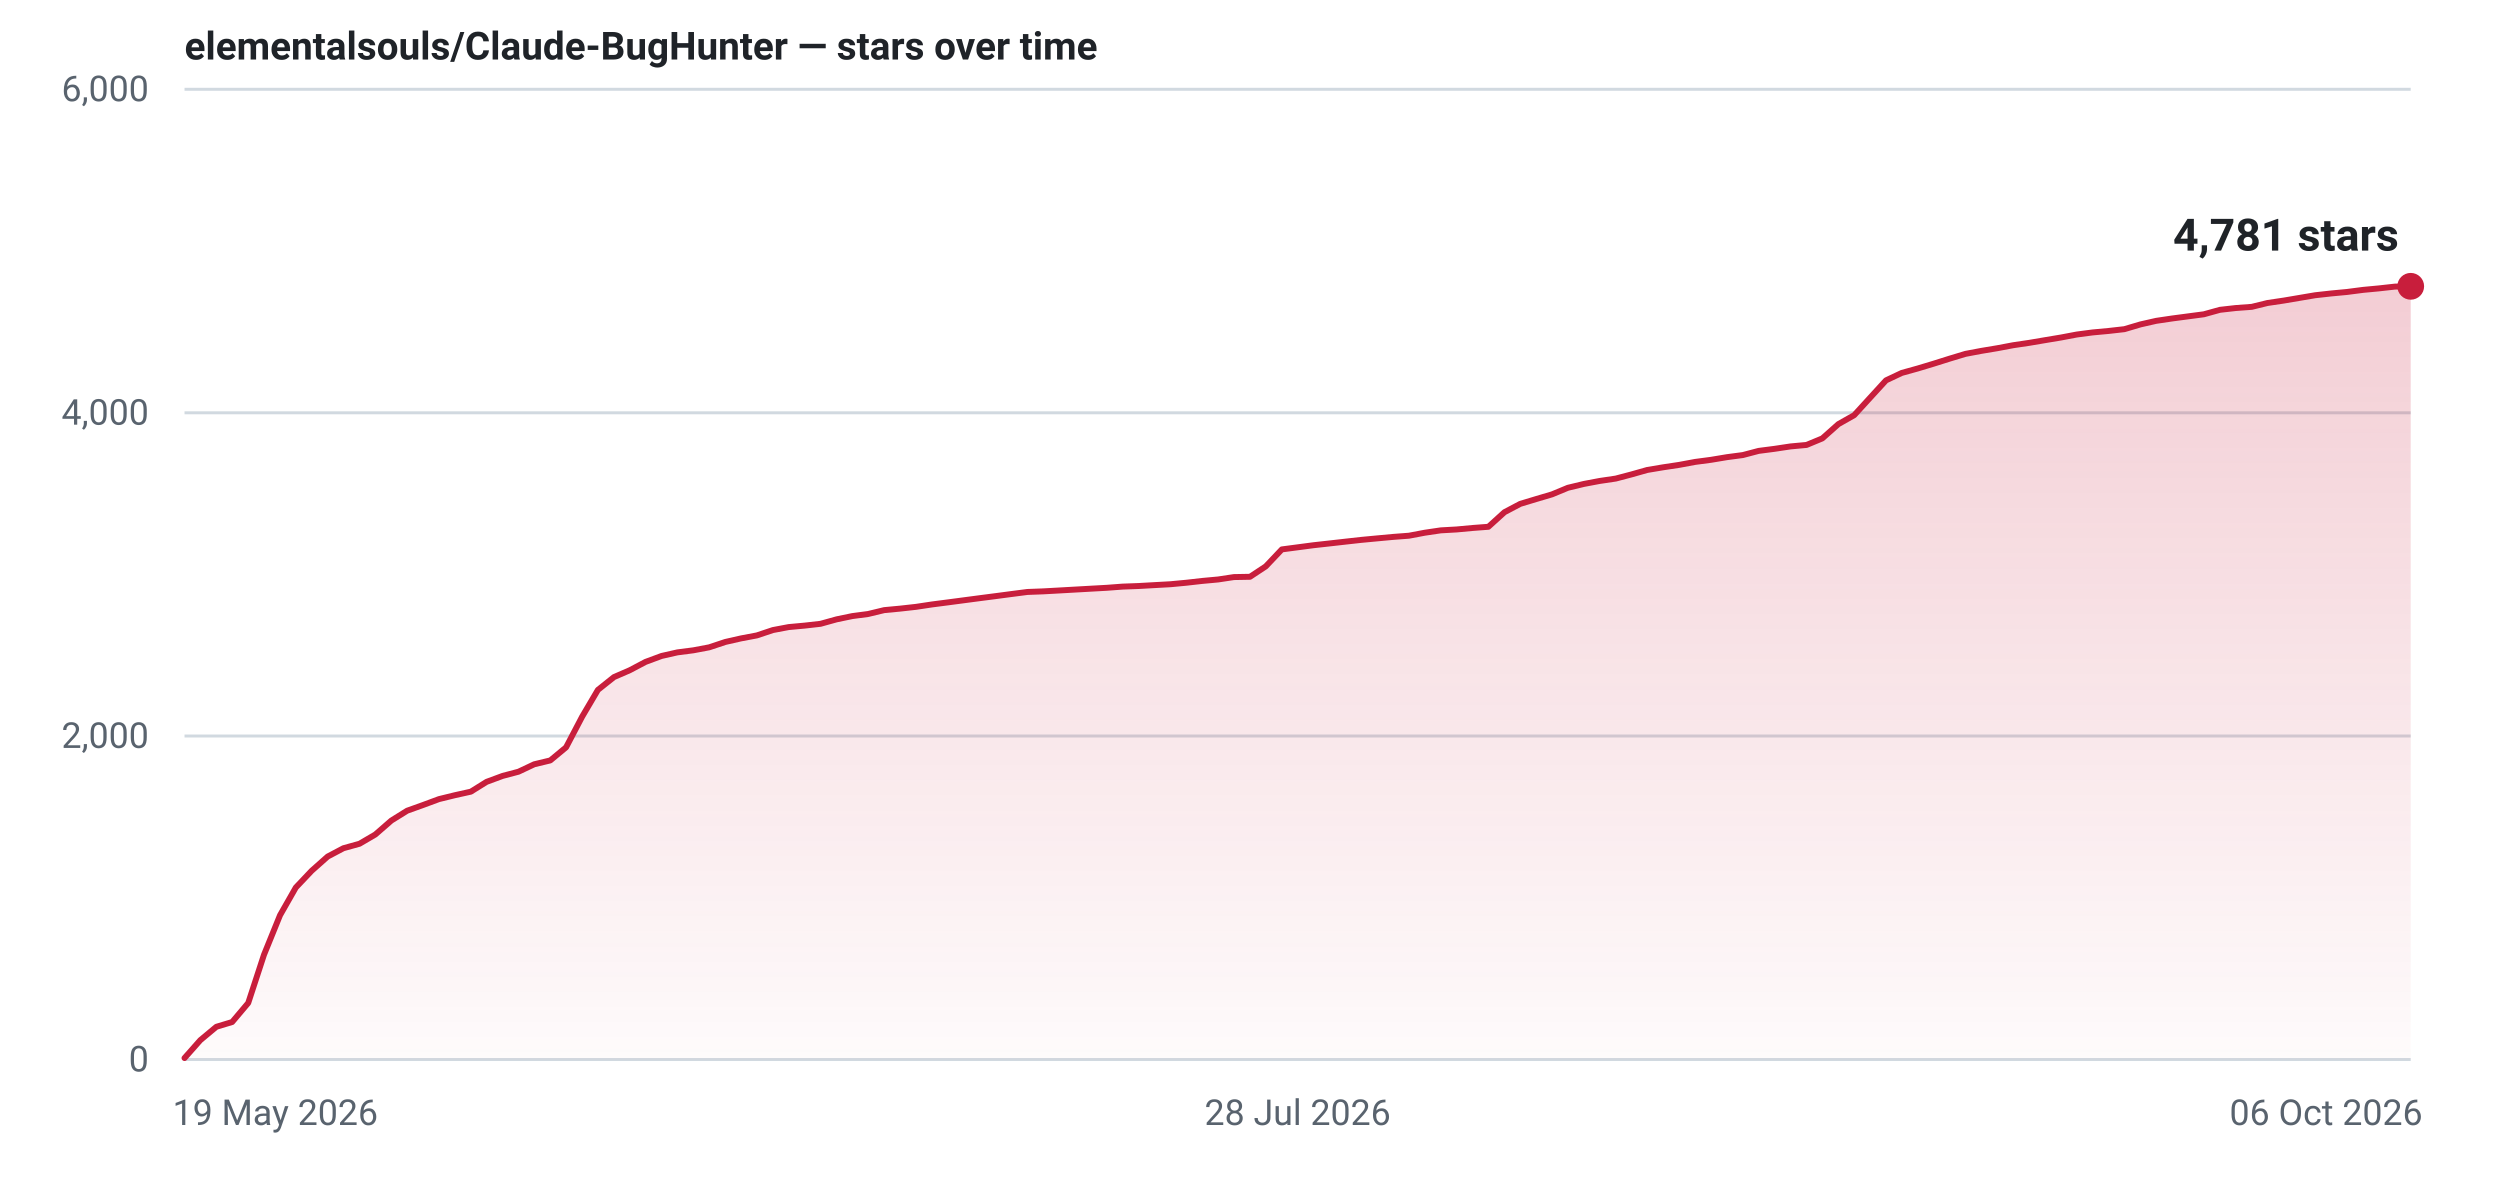
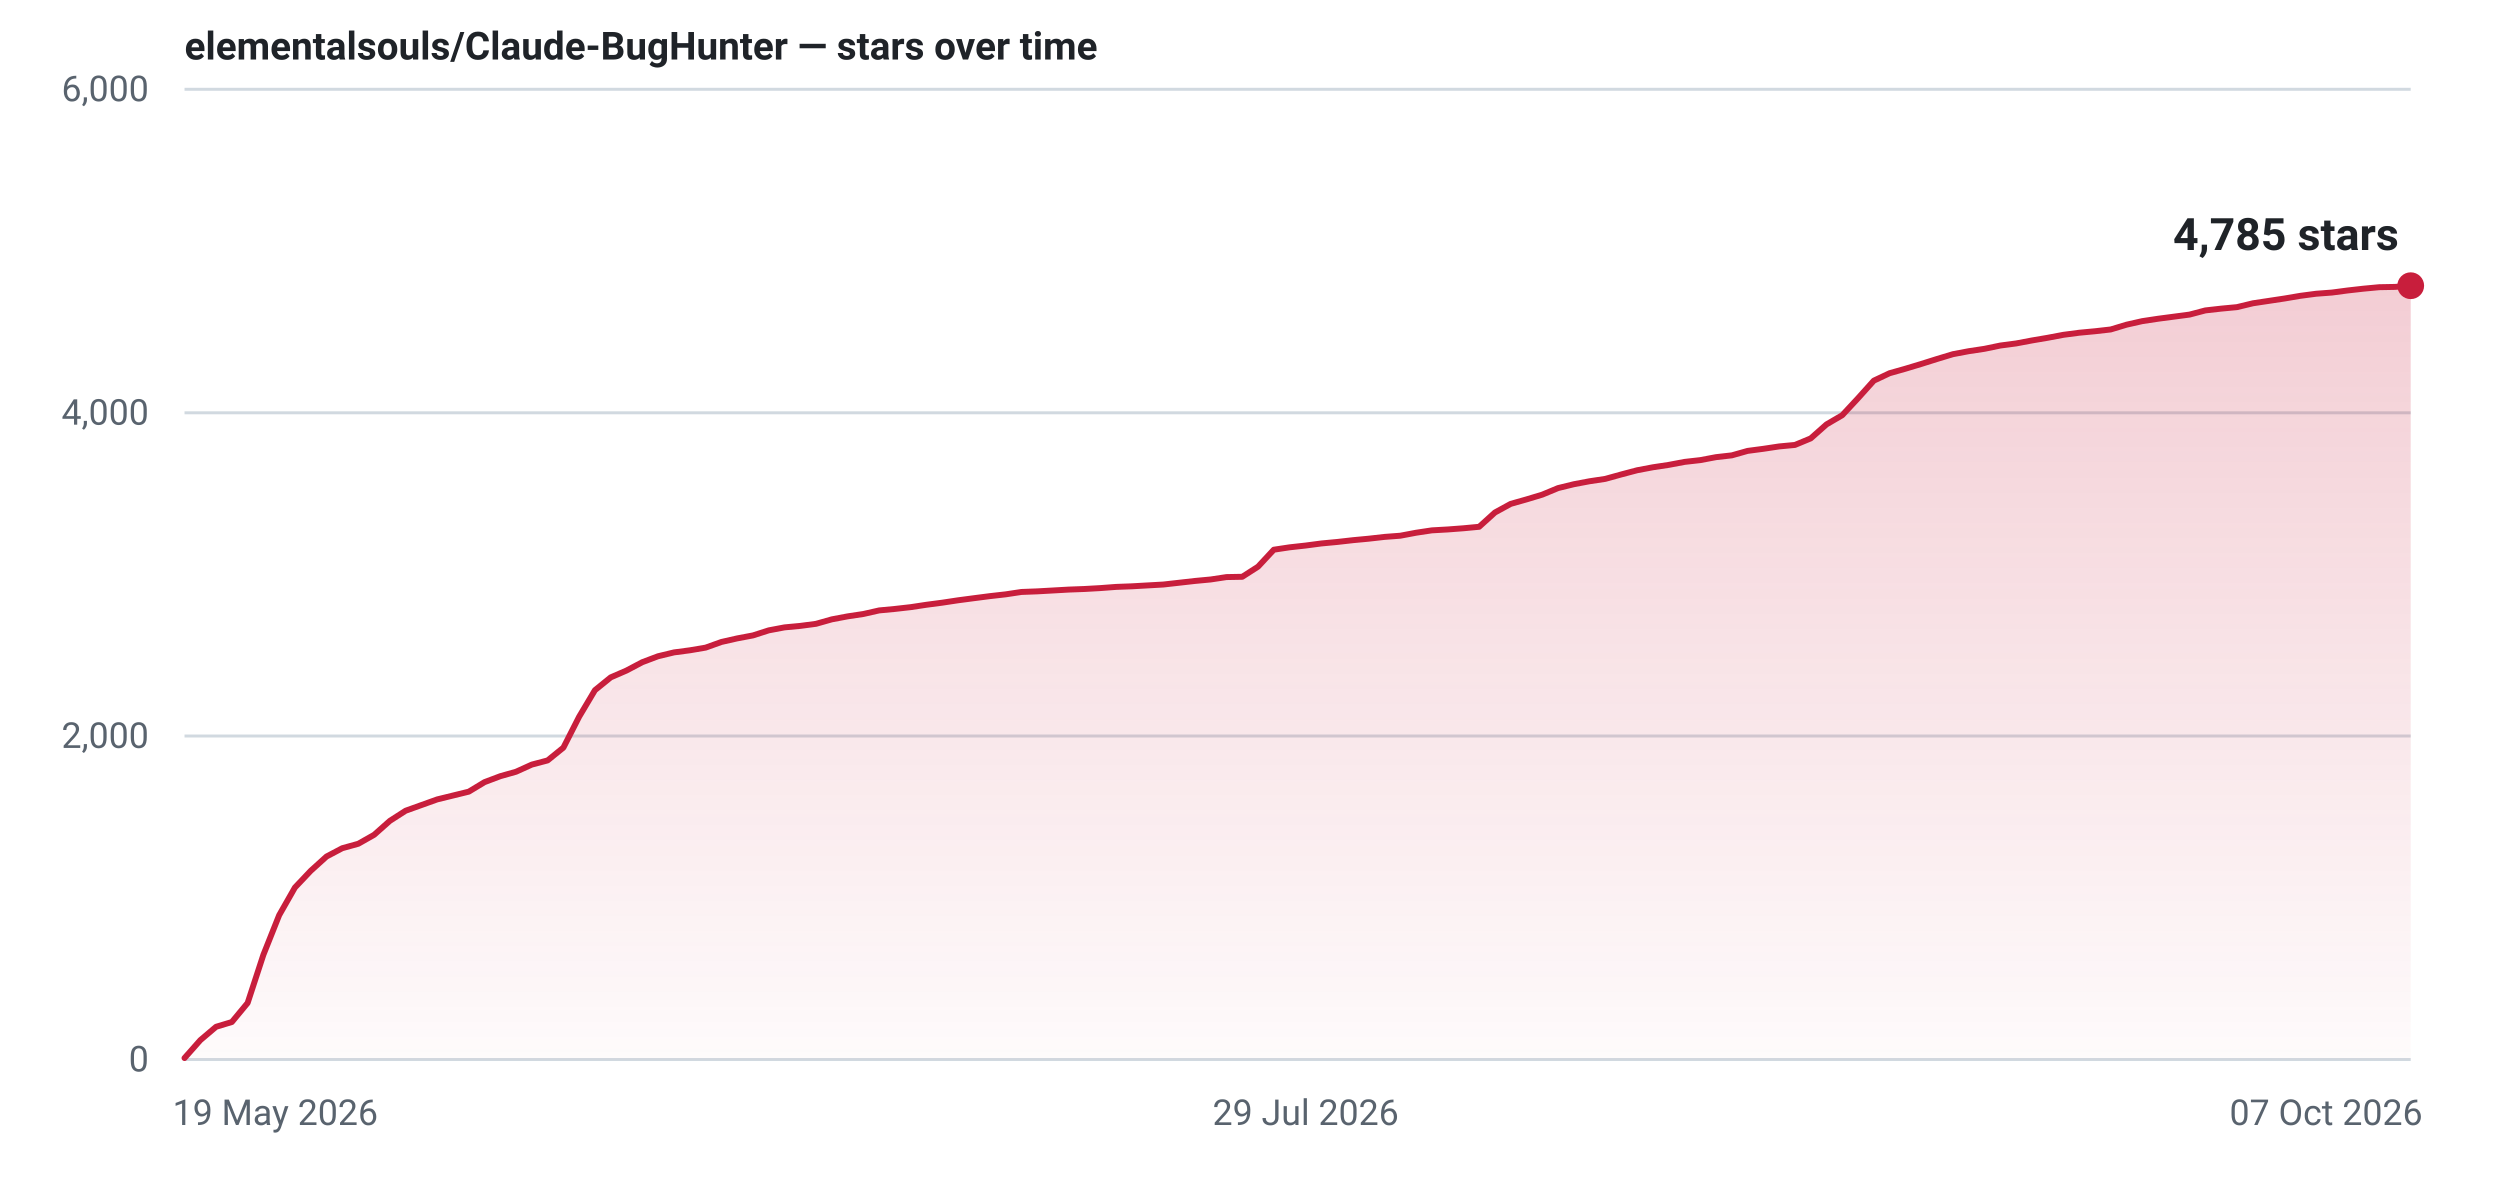
- <svg xmlns="http://www.w3.org/2000/svg" width="840" height="400" viewBox="0 0 840 400" role="img" aria-label="Star history for elementalsouls/Claude-BugHunter: 4781 stars as of 06 Oct 2026">
+ <svg xmlns="http://www.w3.org/2000/svg" width="840" height="400" viewBox="0 0 840 400" role="img" aria-label="Star history for elementalsouls/Claude-BugHunter: 4785 stars as of 07 Oct 2026">
  <defs>
    <linearGradient id="fill-light" x1="0" y1="0" x2="0" y2="1">
      <stop offset="0%" stop-color="#c81e3c" stop-opacity="0.22" />
      <stop offset="100%" stop-color="#c81e3c" stop-opacity="0.02" />
    </linearGradient>
  </defs>
  <line x1="62" y1="356.0" x2="810" y2="356.0" stroke="#d1d9e0" stroke-width="1" />
  <text x="50" y="360.0" text-anchor="end" font-family="system-ui,-apple-system,'Segoe UI',Roboto,'Helvetica Neue',Arial,sans-serif" font-size="12" font-variant-numeric="tabular-nums" fill="#59636e">0</text>
  <line x1="62" y1="247.3" x2="810" y2="247.3" stroke="#d1d9e0" stroke-width="1" />
  <text x="50" y="251.3" text-anchor="end" font-family="system-ui,-apple-system,'Segoe UI',Roboto,'Helvetica Neue',Arial,sans-serif" font-size="12" font-variant-numeric="tabular-nums" fill="#59636e">2,000</text>
  <line x1="62" y1="138.7" x2="810" y2="138.7" stroke="#d1d9e0" stroke-width="1" />
  <text x="50" y="142.7" text-anchor="end" font-family="system-ui,-apple-system,'Segoe UI',Roboto,'Helvetica Neue',Arial,sans-serif" font-size="12" font-variant-numeric="tabular-nums" fill="#59636e">4,000</text>
  <line x1="62" y1="30.0" x2="810" y2="30.0" stroke="#d1d9e0" stroke-width="1" />
  <text x="50" y="34.0" text-anchor="end" font-family="system-ui,-apple-system,'Segoe UI',Roboto,'Helvetica Neue',Arial,sans-serif" font-size="12" font-variant-numeric="tabular-nums" fill="#59636e">6,000</text>
  <text x="58.0" y="378.0" text-anchor="start" font-family="system-ui,-apple-system,'Segoe UI',Roboto,'Helvetica Neue',Arial,sans-serif" font-size="12" fill="#59636e">19 May 2026</text>
-   <text x="436.0" y="378.0" text-anchor="middle" font-family="system-ui,-apple-system,'Segoe UI',Roboto,'Helvetica Neue',Arial,sans-serif" font-size="12" fill="#59636e">28 Jul 2026</text>
-   <text x="814.0" y="378.0" text-anchor="end" font-family="system-ui,-apple-system,'Segoe UI',Roboto,'Helvetica Neue',Arial,sans-serif" font-size="12" fill="#59636e">06 Oct 2026</text>
-   <path d="M62.0,355.5 L67.3,349.5 L72.7,345.0 L78.0,343.4 L83.4,337.0 L88.7,320.8 L94.1,307.5 L99.4,298.2 L104.7,292.6 L110.1,287.8 L115.4,285.0 L120.8,283.5 L126.1,280.4 L131.5,275.7 L136.8,272.4 L142.1,270.5 L147.5,268.5 L152.8,267.2 L158.2,266.0 L163.5,262.7 L168.9,260.7 L174.2,259.3 L179.5,256.8 L184.9,255.5 L190.2,251.1 L195.6,240.8 L200.9,231.8 L206.3,227.5 L211.6,225.2 L216.9,222.4 L222.3,220.4 L227.6,219.2 L233.0,218.5 L238.3,217.5 L243.7,215.7 L249.0,214.5 L254.3,213.5 L259.7,211.7 L265.0,210.7 L270.4,210.2 L275.7,209.6 L281.1,208.1 L286.4,207.0 L291.7,206.3 L297.1,205.0 L302.4,204.5 L307.8,203.9 L313.1,203.1 L318.5,202.4 L323.8,201.7 L329.1,201.0 L334.5,200.3 L339.8,199.6 L345.2,198.9 L350.5,198.7 L355.9,198.4 L361.2,198.1 L366.5,197.8 L371.9,197.5 L377.2,197.1 L382.6,196.9 L387.9,196.6 L393.3,196.3 L398.6,195.8 L403.9,195.2 L409.3,194.7 L414.6,193.9 L420.0,193.8 L425.3,190.3 L430.7,184.6 L436.0,183.9 L441.3,183.2 L446.7,182.6 L452.0,182.0 L457.4,181.4 L462.7,180.9 L468.1,180.4 L473.4,180.0 L478.7,179.0 L484.1,178.2 L489.4,177.9 L494.8,177.4 L500.1,177.0 L505.5,172.1 L510.8,169.3 L516.1,167.7 L521.5,166.1 L526.8,163.9 L532.2,162.6 L537.5,161.6 L542.9,160.8 L548.2,159.4 L553.5,157.9 L558.9,157.0 L564.2,156.2 L569.6,155.2 L574.9,154.5 L580.3,153.6 L585.6,152.9 L590.9,151.5 L596.3,150.8 L601.6,150.0 L607.0,149.5 L612.3,147.3 L617.7,142.5 L623.0,139.5 L628.3,133.7 L633.7,127.8 L639.0,125.3 L644.4,123.8 L649.7,122.2 L655.1,120.5 L660.4,118.9 L665.7,117.9 L671.1,117.0 L676.4,116.0 L681.8,115.2 L687.1,114.3 L692.5,113.4 L697.8,112.4 L703.1,111.7 L708.5,111.2 L713.8,110.6 L719.2,109.0 L724.5,107.8 L729.9,107.0 L735.2,106.3 L740.5,105.6 L745.9,104.1 L751.2,103.5 L756.6,103.1 L761.9,101.8 L767.3,101.0 L772.6,100.1 L777.9,99.2 L783.3,98.6 L788.6,98.1 L794.0,97.4 L799.3,96.9 L804.7,96.3 L810.0,96.2 L810.0,356 L62.0,356 Z" fill="url(#fill-light)" />
-   <path d="M62.0,355.5 L67.3,349.5 L72.7,345.0 L78.0,343.4 L83.4,337.0 L88.7,320.8 L94.1,307.5 L99.4,298.2 L104.7,292.6 L110.1,287.8 L115.4,285.0 L120.8,283.5 L126.1,280.4 L131.5,275.7 L136.8,272.4 L142.1,270.5 L147.5,268.5 L152.8,267.2 L158.2,266.0 L163.5,262.7 L168.9,260.7 L174.2,259.3 L179.5,256.8 L184.9,255.5 L190.2,251.1 L195.6,240.8 L200.9,231.8 L206.3,227.5 L211.6,225.2 L216.9,222.4 L222.3,220.4 L227.6,219.2 L233.0,218.5 L238.3,217.5 L243.7,215.7 L249.0,214.5 L254.3,213.5 L259.7,211.7 L265.0,210.7 L270.4,210.2 L275.7,209.6 L281.1,208.1 L286.4,207.0 L291.7,206.3 L297.1,205.0 L302.4,204.5 L307.8,203.9 L313.1,203.1 L318.5,202.4 L323.8,201.7 L329.1,201.0 L334.5,200.3 L339.8,199.6 L345.2,198.9 L350.5,198.7 L355.9,198.4 L361.2,198.1 L366.5,197.8 L371.9,197.5 L377.2,197.1 L382.6,196.9 L387.9,196.6 L393.3,196.3 L398.6,195.8 L403.9,195.2 L409.3,194.7 L414.6,193.9 L420.0,193.8 L425.3,190.3 L430.7,184.6 L436.0,183.9 L441.3,183.2 L446.7,182.6 L452.0,182.0 L457.4,181.4 L462.7,180.9 L468.1,180.4 L473.4,180.0 L478.7,179.0 L484.1,178.2 L489.4,177.9 L494.8,177.4 L500.1,177.0 L505.5,172.1 L510.8,169.3 L516.1,167.7 L521.5,166.1 L526.8,163.9 L532.2,162.6 L537.5,161.6 L542.9,160.8 L548.2,159.4 L553.5,157.9 L558.9,157.0 L564.2,156.2 L569.6,155.2 L574.9,154.5 L580.3,153.6 L585.6,152.9 L590.9,151.5 L596.3,150.8 L601.6,150.0 L607.0,149.5 L612.3,147.3 L617.7,142.5 L623.0,139.5 L628.3,133.7 L633.7,127.8 L639.0,125.3 L644.4,123.8 L649.7,122.2 L655.1,120.5 L660.4,118.9 L665.7,117.9 L671.1,117.0 L676.4,116.0 L681.8,115.2 L687.1,114.3 L692.5,113.4 L697.8,112.4 L703.1,111.7 L708.5,111.2 L713.8,110.6 L719.2,109.0 L724.5,107.8 L729.9,107.0 L735.2,106.3 L740.5,105.6 L745.9,104.1 L751.2,103.5 L756.6,103.1 L761.9,101.8 L767.3,101.0 L772.6,100.1 L777.9,99.2 L783.3,98.6 L788.6,98.1 L794.0,97.4 L799.3,96.9 L804.7,96.3 L810.0,96.2" fill="none" stroke="#c81e3c" stroke-width="2" stroke-linejoin="round" stroke-linecap="round" />
-   <circle cx="810.0" cy="96.2" r="4.5" fill="#c81e3c" />
-   <text x="806.0" y="84.2" text-anchor="end" font-family="system-ui,-apple-system,'Segoe UI',Roboto,'Helvetica Neue',Arial,sans-serif" font-size="15" font-weight="600" font-variant-numeric="tabular-nums" fill="#1f2328">4,781 stars</text>
+   <text x="438.7" y="378.0" text-anchor="middle" font-family="system-ui,-apple-system,'Segoe UI',Roboto,'Helvetica Neue',Arial,sans-serif" font-size="12" fill="#59636e">29 Jul 2026</text>
+   <text x="814.0" y="378.0" text-anchor="end" font-family="system-ui,-apple-system,'Segoe UI',Roboto,'Helvetica Neue',Arial,sans-serif" font-size="12" fill="#59636e">07 Oct 2026</text>
+   <path d="M62.0,355.5 L67.3,349.5 L72.6,345.0 L77.9,343.4 L83.2,337.0 L88.5,320.8 L93.8,307.5 L99.1,298.2 L104.4,292.6 L109.7,287.8 L115.0,285.0 L120.4,283.5 L125.7,280.5 L131.0,275.8 L136.3,272.4 L141.6,270.5 L146.9,268.6 L152.2,267.3 L157.5,266.0 L162.8,262.8 L168.1,260.8 L173.4,259.3 L178.7,256.9 L184.0,255.5 L189.3,251.2 L194.6,240.8 L199.9,231.9 L205.2,227.6 L210.5,225.3 L215.8,222.5 L221.1,220.5 L226.5,219.2 L231.8,218.5 L237.1,217.6 L242.4,215.7 L247.7,214.5 L253.0,213.5 L258.3,211.8 L263.6,210.8 L268.9,210.3 L274.2,209.6 L279.5,208.1 L284.8,207.1 L290.1,206.3 L295.4,205.1 L300.7,204.6 L306.0,204.0 L311.3,203.2 L316.6,202.5 L321.9,201.7 L327.2,201.0 L332.6,200.3 L337.9,199.7 L343.2,198.9 L348.5,198.7 L353.8,198.4 L359.1,198.1 L364.4,197.9 L369.7,197.6 L375.0,197.2 L380.3,197.0 L385.6,196.7 L390.9,196.4 L396.2,195.8 L401.5,195.2 L406.8,194.7 L412.1,193.9 L417.4,193.8 L422.7,190.4 L428.0,184.7 L433.3,183.9 L438.7,183.3 L444.0,182.6 L449.3,182.1 L454.6,181.5 L459.9,181.0 L465.2,180.4 L470.5,180.0 L475.8,179.0 L481.1,178.2 L486.4,177.9 L491.7,177.5 L497.0,177.0 L502.3,172.2 L507.6,169.3 L512.9,167.8 L518.2,166.2 L523.5,164.0 L528.8,162.7 L534.1,161.7 L539.4,160.9 L544.8,159.4 L550.1,158.0 L555.4,157.0 L560.7,156.2 L566.0,155.2 L571.3,154.6 L576.6,153.6 L581.9,153.0 L587.2,151.5 L592.5,150.8 L597.8,150.0 L603.1,149.5 L608.4,147.3 L613.7,142.6 L619.0,139.5 L624.3,133.8 L629.6,127.9 L634.9,125.4 L640.2,123.9 L645.5,122.3 L650.9,120.6 L656.2,119.0 L661.5,118.0 L666.8,117.2 L672.1,116.1 L677.4,115.4 L682.7,114.4 L688.0,113.5 L693.3,112.5 L698.6,111.8 L703.9,111.3 L709.2,110.7 L714.5,109.1 L719.8,107.9 L725.1,107.1 L730.4,106.4 L735.7,105.7 L741.0,104.3 L746.3,103.7 L751.6,103.2 L757.0,101.9 L762.3,101.1 L767.6,100.3 L772.9,99.4 L778.2,98.7 L783.5,98.3 L788.8,97.6 L794.1,97.0 L799.4,96.5 L804.7,96.4 L810.0,96.0 L810.0,356 L62.0,356 Z" fill="url(#fill-light)" />
+   <path d="M62.0,355.5 L67.3,349.5 L72.6,345.0 L77.9,343.4 L83.2,337.0 L88.5,320.8 L93.8,307.5 L99.1,298.2 L104.4,292.6 L109.7,287.8 L115.0,285.0 L120.4,283.5 L125.7,280.5 L131.0,275.8 L136.3,272.4 L141.6,270.5 L146.9,268.6 L152.2,267.3 L157.5,266.0 L162.8,262.8 L168.1,260.8 L173.4,259.3 L178.7,256.9 L184.0,255.5 L189.3,251.2 L194.6,240.8 L199.9,231.9 L205.2,227.6 L210.5,225.3 L215.8,222.5 L221.1,220.5 L226.5,219.2 L231.8,218.5 L237.1,217.6 L242.4,215.7 L247.7,214.5 L253.0,213.5 L258.3,211.8 L263.6,210.8 L268.9,210.3 L274.2,209.6 L279.5,208.1 L284.8,207.1 L290.1,206.3 L295.4,205.1 L300.7,204.6 L306.0,204.0 L311.3,203.2 L316.6,202.5 L321.9,201.7 L327.2,201.0 L332.6,200.3 L337.9,199.7 L343.2,198.9 L348.5,198.7 L353.8,198.4 L359.1,198.1 L364.4,197.9 L369.7,197.6 L375.0,197.2 L380.3,197.0 L385.6,196.7 L390.9,196.4 L396.2,195.8 L401.5,195.2 L406.8,194.7 L412.1,193.9 L417.4,193.8 L422.7,190.4 L428.0,184.7 L433.3,183.9 L438.7,183.3 L444.0,182.6 L449.3,182.1 L454.6,181.5 L459.9,181.0 L465.2,180.4 L470.5,180.0 L475.8,179.0 L481.1,178.2 L486.4,177.9 L491.7,177.5 L497.0,177.0 L502.3,172.2 L507.6,169.3 L512.9,167.8 L518.2,166.2 L523.5,164.0 L528.8,162.7 L534.1,161.7 L539.4,160.9 L544.8,159.4 L550.1,158.0 L555.4,157.0 L560.7,156.2 L566.0,155.2 L571.3,154.6 L576.6,153.6 L581.9,153.0 L587.2,151.5 L592.5,150.8 L597.8,150.0 L603.1,149.5 L608.4,147.3 L613.7,142.6 L619.0,139.5 L624.3,133.8 L629.6,127.9 L634.9,125.4 L640.2,123.9 L645.5,122.3 L650.9,120.6 L656.2,119.0 L661.5,118.0 L666.8,117.2 L672.1,116.1 L677.4,115.4 L682.7,114.4 L688.0,113.5 L693.3,112.5 L698.6,111.8 L703.9,111.3 L709.2,110.7 L714.5,109.1 L719.8,107.9 L725.1,107.1 L730.4,106.4 L735.7,105.7 L741.0,104.3 L746.3,103.7 L751.6,103.2 L757.0,101.9 L762.3,101.1 L767.6,100.3 L772.9,99.4 L778.2,98.7 L783.5,98.3 L788.8,97.6 L794.1,97.0 L799.4,96.5 L804.7,96.4 L810.0,96.0" fill="none" stroke="#c81e3c" stroke-width="2" stroke-linejoin="round" stroke-linecap="round" />
+   <circle cx="810.0" cy="96.0" r="4.5" fill="#c81e3c" />
+   <text x="806.0" y="84.0" text-anchor="end" font-family="system-ui,-apple-system,'Segoe UI',Roboto,'Helvetica Neue',Arial,sans-serif" font-size="15" font-weight="600" font-variant-numeric="tabular-nums" fill="#1f2328">4,785 stars</text>
  <text x="62" y="20" font-family="system-ui,-apple-system,'Segoe UI',Roboto,'Helvetica Neue',Arial,sans-serif" font-size="13" font-weight="600" fill="#1f2328">elementalsouls/Claude-BugHunter — stars over time</text>
</svg>
